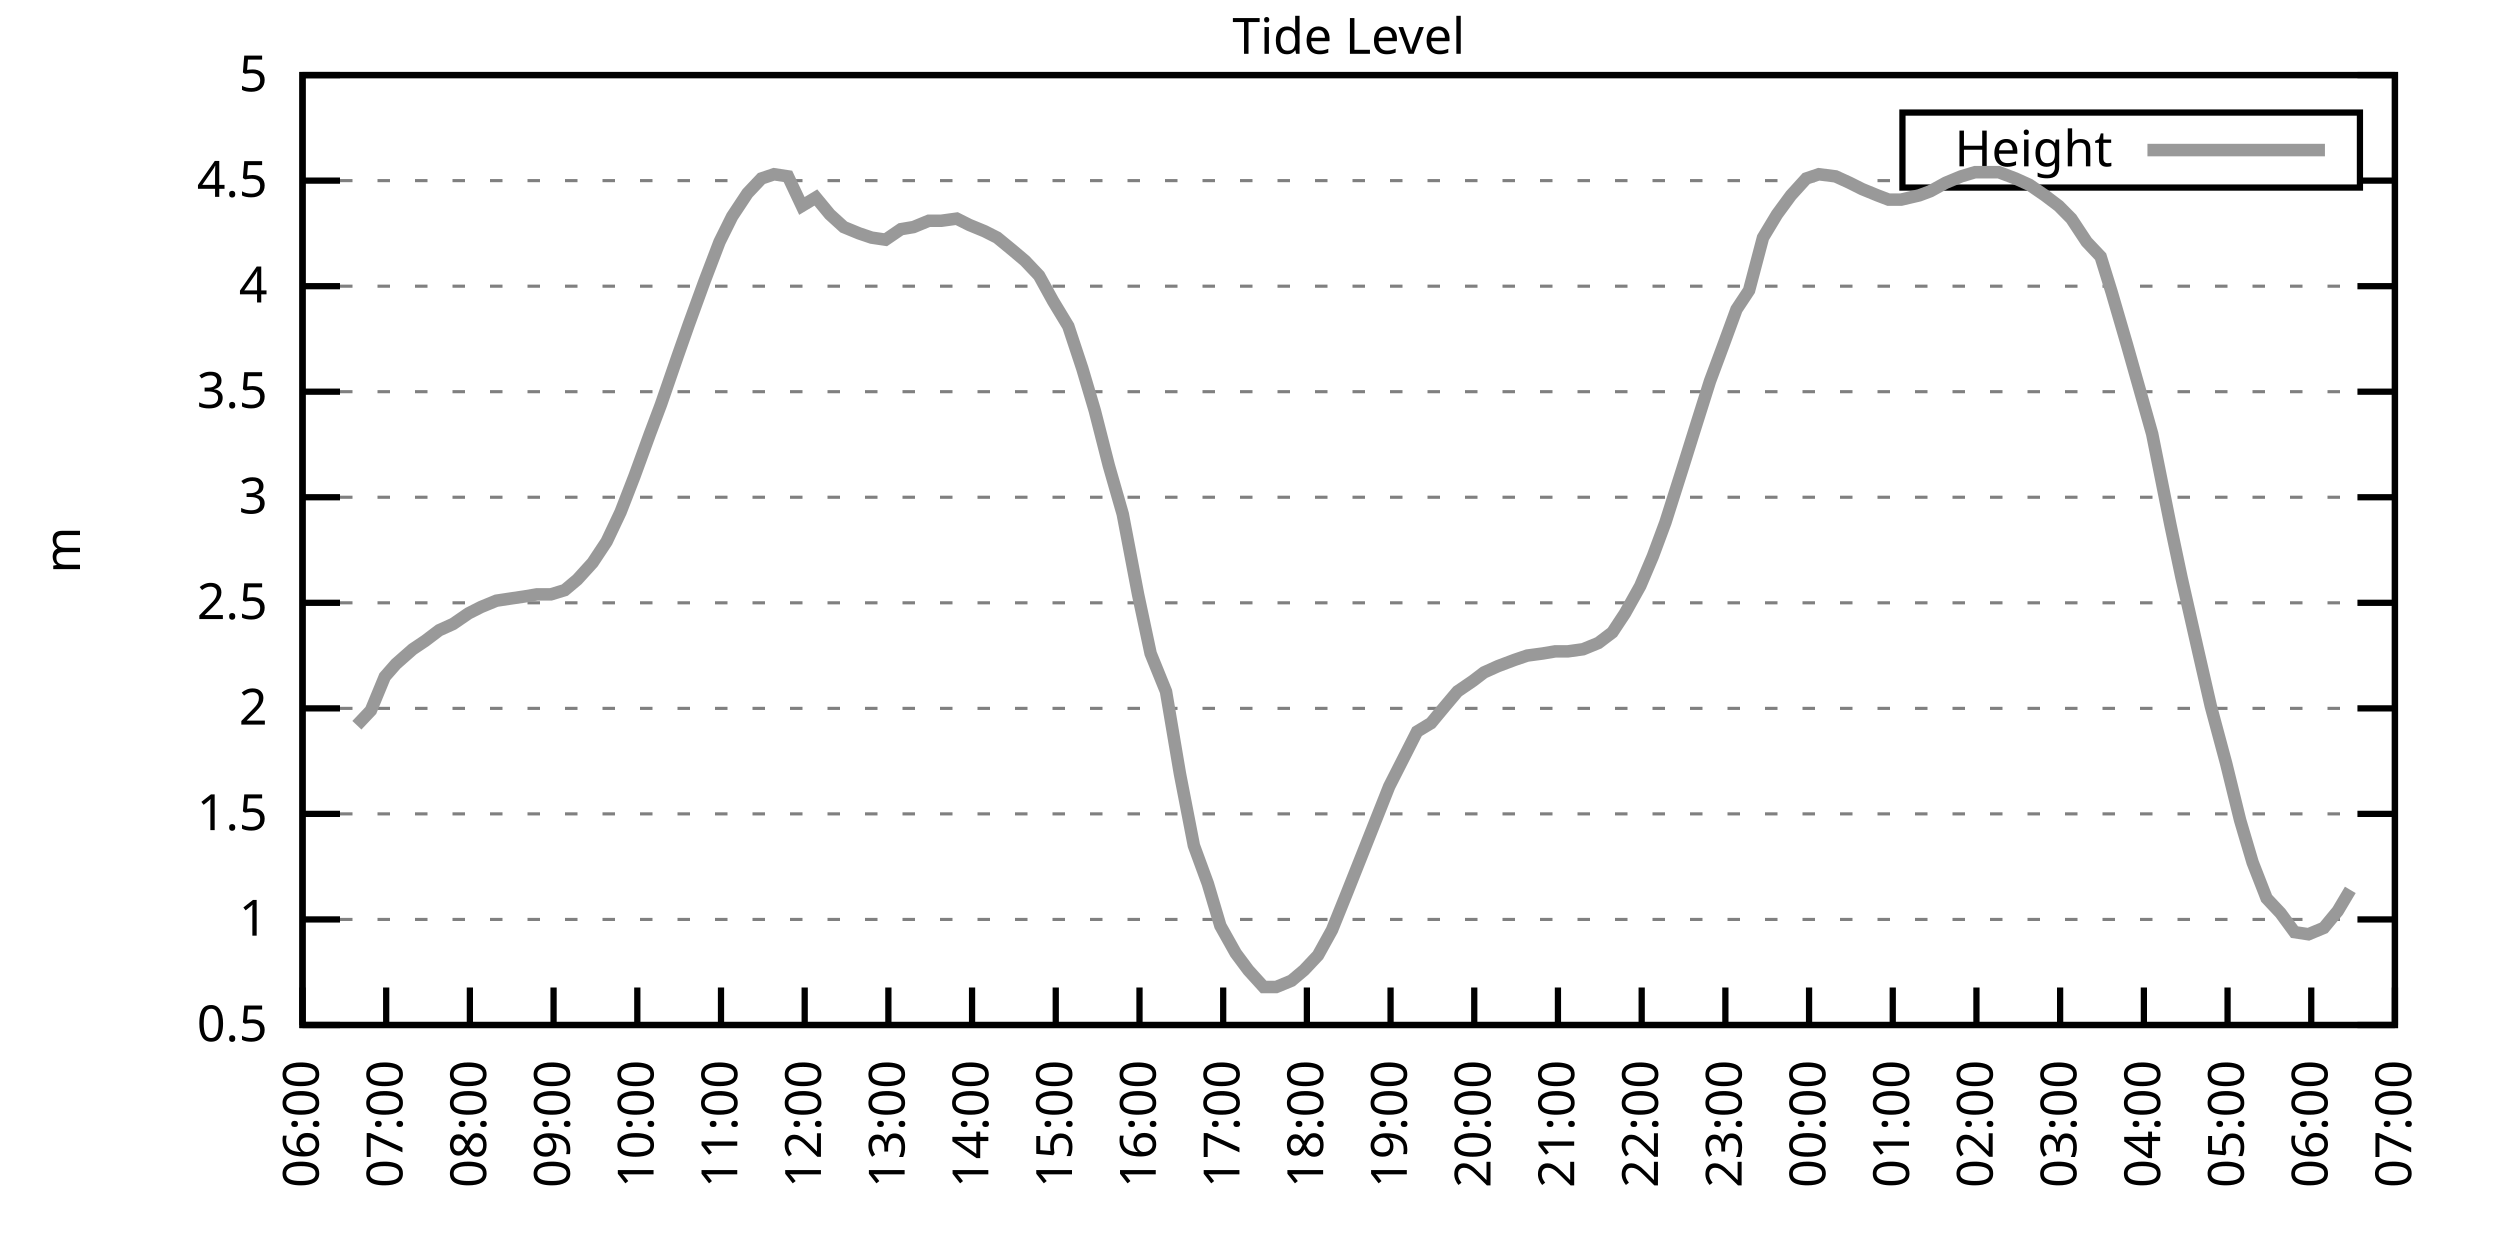
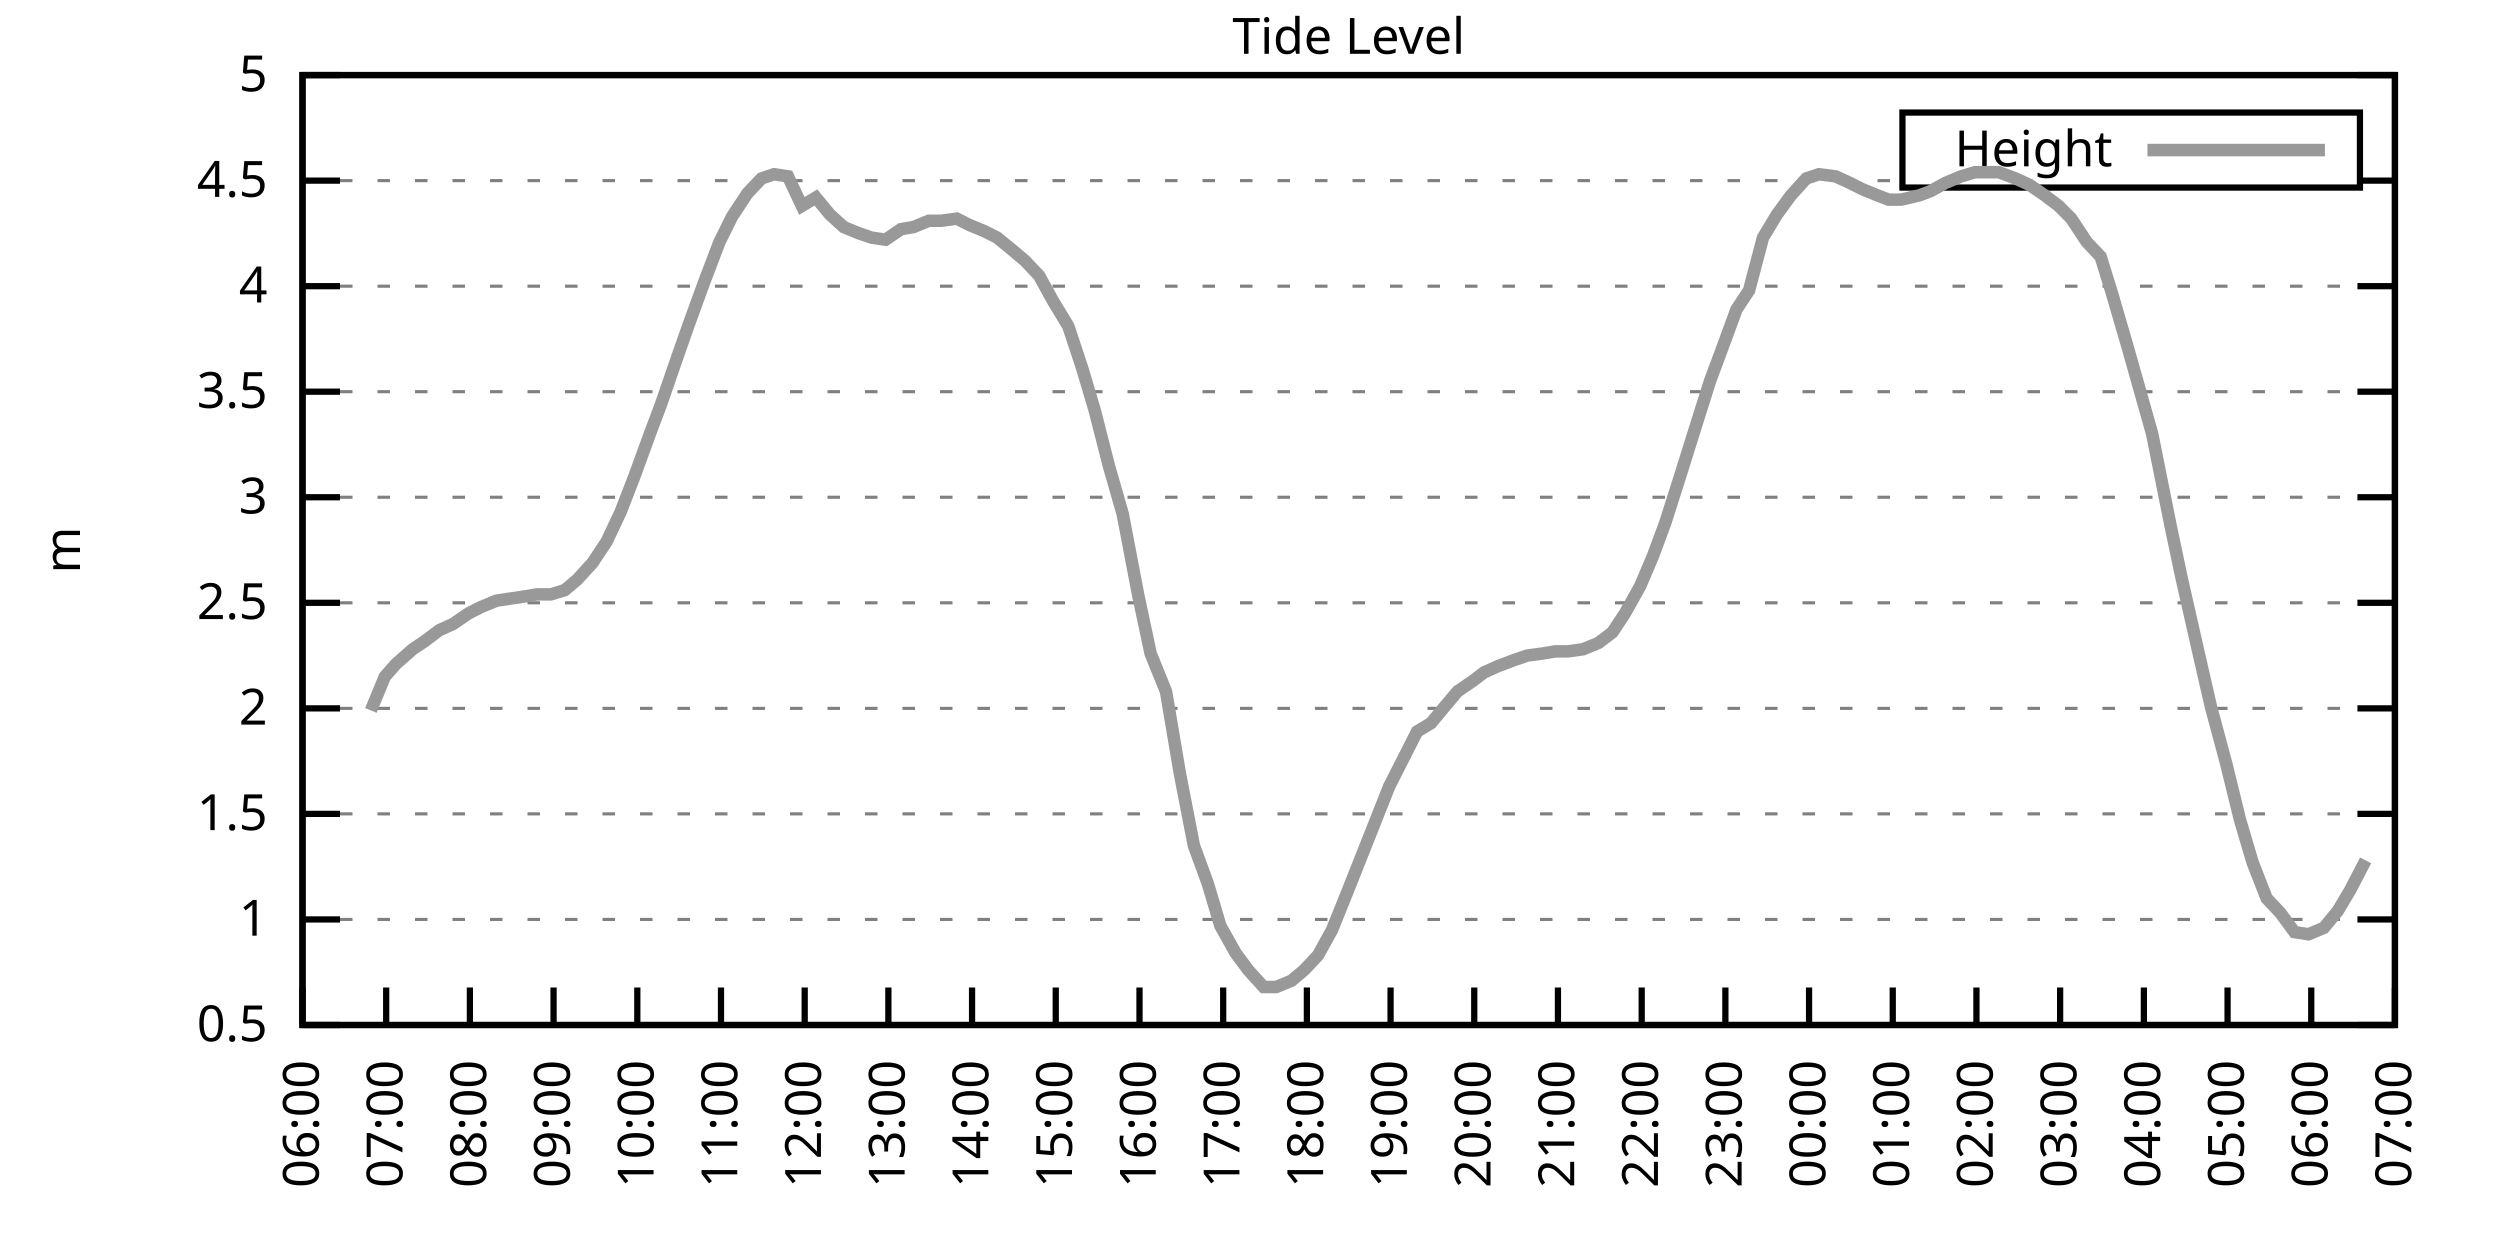
<svg xmlns="http://www.w3.org/2000/svg" xmlns:xlink="http://www.w3.org/1999/xlink" width="400" height="200" viewBox="0 0 400 200">
  <g id="gnuplot_canvas">
    <rect x="0" y="0" width="400" height="200" fill="none" />
    <defs>
      <circle id="gpDot" r="0.5" stroke-width="0.5" stroke="currentColor" />
      <path id="gpPt0" stroke-width="0.333" stroke="currentColor" d="M-1,0 h2 M0,-1 v2" />
      <path id="gpPt1" stroke-width="0.333" stroke="currentColor" d="M-1,-1 L1,1 M1,-1 L-1,1" />
      <path id="gpPt2" stroke-width="0.333" stroke="currentColor" d="M-1,0 L1,0 M0,-1 L0,1 M-1,-1 L1,1 M-1,1 L1,-1" />
      <rect id="gpPt3" stroke-width="0.333" stroke="currentColor" x="-1" y="-1" width="2" height="2" />
      <rect id="gpPt4" stroke-width="0.333" stroke="currentColor" fill="currentColor" x="-1" y="-1" width="2" height="2" />
      <circle id="gpPt5" stroke-width="0.333" stroke="currentColor" cx="0" cy="0" r="1" />
      <use xlink:href="#gpPt5" id="gpPt6" fill="currentColor" stroke="none" />
      <path id="gpPt7" stroke-width="0.333" stroke="currentColor" d="M0,-1.33 L-1.33,0.67 L1.33,0.67 z" />
      <use xlink:href="#gpPt7" id="gpPt8" fill="currentColor" stroke="none" />
      <use xlink:href="#gpPt7" id="gpPt9" stroke="currentColor" transform="rotate(180)" />
      <use xlink:href="#gpPt9" id="gpPt10" fill="currentColor" stroke="none" />
      <use xlink:href="#gpPt3" id="gpPt11" stroke="currentColor" transform="rotate(45)" />
      <use xlink:href="#gpPt11" id="gpPt12" fill="currentColor" stroke="none" />
      <path id="gpPt13" stroke-width="0.333" stroke="currentColor" d="M0,1.330 L1.265,0.411 L0.782,-1.067 L-0.782,-1.076 L-1.265,0.411 z" />
      <use xlink:href="#gpPt13" id="gpPt14" fill="currentColor" stroke="none" />
      <filter id="textbox" filterUnits="objectBoundingBox" x="0" y="0" height="1" width="1">
        <feFlood flood-color="white" flood-opacity="1" result="bgnd" />
        <feComposite in="SourceGraphic" in2="bgnd" operator="atop" />
      </filter>
      <filter id="greybox" filterUnits="objectBoundingBox" x="0" y="0" height="1" width="1">
        <feFlood flood-color="lightgrey" flood-opacity="1" result="grey" />
        <feComposite in="SourceGraphic" in2="grey" operator="atop" />
      </filter>
    </defs>
    <g fill="none" color="white" stroke="currentColor" stroke-width="1.00" stroke-linecap="butt" stroke-linejoin="miter">
</g>
    <g fill="none" color="black" stroke="currentColor" stroke-width="1.00" stroke-linecap="butt" stroke-linejoin="miter">
      <g stroke="none" shape-rendering="crispEdges">
        <polygon fill="rgb(255, 255, 255)" points="48.40,164.00 383.18,164.00 383.18,12.02 48.40,12.02 " />
      </g>
    </g>
    <g fill="none" color="black" stroke="currentColor" stroke-width="1.00" stroke-linecap="butt" stroke-linejoin="miter">
</g>
    <g fill="none" color="black" stroke="black" stroke-width="0.50" stroke-linecap="butt" stroke-linejoin="miter">
</g>
    <g fill="none" color="gray" stroke="currentColor" stroke-width="0.50" stroke-linecap="butt" stroke-linejoin="miter">
      <path stroke="gray" stroke-dasharray="2,4" class="gridline" d="M48.40,164.00 L383.19,164.00  " />
    </g>
    <g fill="none" color="gray" stroke="gray" stroke-width="1.00" stroke-linecap="butt" stroke-linejoin="miter">
</g>
    <g fill="none" color="black" stroke="currentColor" stroke-width="1.00" stroke-linecap="butt" stroke-linejoin="miter">
      <path stroke="black" d="M48.40,164.00 L54.40,164.00 M383.19,164.00 L377.19,164.00  " />
      <g transform="translate(42.80,166.60)" stroke="none" fill="black" font-family="Sans" font-size="8.00" text-anchor="end">
        <text>
          <tspan font-family="Sans"> 0.5</tspan>
        </text>
      </g>
    </g>
    <g fill="none" color="black" stroke="currentColor" stroke-width="1.00" stroke-linecap="butt" stroke-linejoin="miter">
</g>
    <g fill="none" color="black" stroke="black" stroke-width="0.50" stroke-linecap="butt" stroke-linejoin="miter">
</g>
    <g fill="none" color="gray" stroke="currentColor" stroke-width="0.50" stroke-linecap="butt" stroke-linejoin="miter">
      <path stroke="gray" stroke-dasharray="2,4" class="gridline" d="M48.40,147.11 L383.19,147.11  " />
    </g>
    <g fill="none" color="gray" stroke="gray" stroke-width="1.00" stroke-linecap="butt" stroke-linejoin="miter">
</g>
    <g fill="none" color="black" stroke="currentColor" stroke-width="1.00" stroke-linecap="butt" stroke-linejoin="miter">
      <path stroke="black" d="M48.40,147.11 L54.40,147.11 M383.19,147.11 L377.19,147.11  " />
      <g transform="translate(42.80,149.71)" stroke="none" fill="black" font-family="Sans" font-size="8.00" text-anchor="end">
        <text>
          <tspan font-family="Sans"> 1</tspan>
        </text>
      </g>
    </g>
    <g fill="none" color="black" stroke="currentColor" stroke-width="1.00" stroke-linecap="butt" stroke-linejoin="miter">
</g>
    <g fill="none" color="black" stroke="black" stroke-width="0.50" stroke-linecap="butt" stroke-linejoin="miter">
</g>
    <g fill="none" color="gray" stroke="currentColor" stroke-width="0.50" stroke-linecap="butt" stroke-linejoin="miter">
      <path stroke="gray" stroke-dasharray="2,4" class="gridline" d="M48.40,130.22 L383.19,130.22  " />
    </g>
    <g fill="none" color="gray" stroke="gray" stroke-width="1.00" stroke-linecap="butt" stroke-linejoin="miter">
</g>
    <g fill="none" color="black" stroke="currentColor" stroke-width="1.00" stroke-linecap="butt" stroke-linejoin="miter">
      <path stroke="black" d="M48.40,130.22 L54.40,130.22 M383.19,130.22 L377.19,130.22  " />
      <g transform="translate(42.80,132.82)" stroke="none" fill="black" font-family="Sans" font-size="8.00" text-anchor="end">
        <text>
          <tspan font-family="Sans"> 1.5</tspan>
        </text>
      </g>
    </g>
    <g fill="none" color="black" stroke="currentColor" stroke-width="1.00" stroke-linecap="butt" stroke-linejoin="miter">
</g>
    <g fill="none" color="black" stroke="black" stroke-width="0.50" stroke-linecap="butt" stroke-linejoin="miter">
</g>
    <g fill="none" color="gray" stroke="currentColor" stroke-width="0.50" stroke-linecap="butt" stroke-linejoin="miter">
      <path stroke="gray" stroke-dasharray="2,4" class="gridline" d="M48.40,113.34 L383.19,113.34  " />
    </g>
    <g fill="none" color="gray" stroke="gray" stroke-width="1.00" stroke-linecap="butt" stroke-linejoin="miter">
</g>
    <g fill="none" color="black" stroke="currentColor" stroke-width="1.00" stroke-linecap="butt" stroke-linejoin="miter">
      <path stroke="black" d="M48.40,113.34 L54.40,113.34 M383.19,113.34 L377.19,113.34  " />
      <g transform="translate(42.80,115.94)" stroke="none" fill="black" font-family="Sans" font-size="8.00" text-anchor="end">
        <text>
          <tspan font-family="Sans"> 2</tspan>
        </text>
      </g>
    </g>
    <g fill="none" color="black" stroke="currentColor" stroke-width="1.00" stroke-linecap="butt" stroke-linejoin="miter">
</g>
    <g fill="none" color="black" stroke="black" stroke-width="0.50" stroke-linecap="butt" stroke-linejoin="miter">
</g>
    <g fill="none" color="gray" stroke="currentColor" stroke-width="0.50" stroke-linecap="butt" stroke-linejoin="miter">
      <path stroke="gray" stroke-dasharray="2,4" class="gridline" d="M48.40,96.45 L383.19,96.45  " />
    </g>
    <g fill="none" color="gray" stroke="gray" stroke-width="1.00" stroke-linecap="butt" stroke-linejoin="miter">
</g>
    <g fill="none" color="black" stroke="currentColor" stroke-width="1.00" stroke-linecap="butt" stroke-linejoin="miter">
      <path stroke="black" d="M48.40,96.45 L54.40,96.45 M383.19,96.45 L377.19,96.45  " />
      <g transform="translate(42.80,99.05)" stroke="none" fill="black" font-family="Sans" font-size="8.00" text-anchor="end">
        <text>
          <tspan font-family="Sans"> 2.5</tspan>
        </text>
      </g>
    </g>
    <g fill="none" color="black" stroke="currentColor" stroke-width="1.00" stroke-linecap="butt" stroke-linejoin="miter">
</g>
    <g fill="none" color="black" stroke="black" stroke-width="0.50" stroke-linecap="butt" stroke-linejoin="miter">
</g>
    <g fill="none" color="gray" stroke="currentColor" stroke-width="0.50" stroke-linecap="butt" stroke-linejoin="miter">
      <path stroke="gray" stroke-dasharray="2,4" class="gridline" d="M48.40,79.56 L383.19,79.56  " />
    </g>
    <g fill="none" color="gray" stroke="gray" stroke-width="1.00" stroke-linecap="butt" stroke-linejoin="miter">
</g>
    <g fill="none" color="black" stroke="currentColor" stroke-width="1.00" stroke-linecap="butt" stroke-linejoin="miter">
      <path stroke="black" d="M48.40,79.56 L54.40,79.56 M383.19,79.56 L377.19,79.56  " />
      <g transform="translate(42.80,82.16)" stroke="none" fill="black" font-family="Sans" font-size="8.00" text-anchor="end">
        <text>
          <tspan font-family="Sans"> 3</tspan>
        </text>
      </g>
    </g>
    <g fill="none" color="black" stroke="currentColor" stroke-width="1.00" stroke-linecap="butt" stroke-linejoin="miter">
</g>
    <g fill="none" color="black" stroke="black" stroke-width="0.50" stroke-linecap="butt" stroke-linejoin="miter">
</g>
    <g fill="none" color="gray" stroke="currentColor" stroke-width="0.50" stroke-linecap="butt" stroke-linejoin="miter">
      <path stroke="gray" stroke-dasharray="2,4" class="gridline" d="M48.40,62.67 L383.19,62.67  " />
    </g>
    <g fill="none" color="gray" stroke="gray" stroke-width="1.00" stroke-linecap="butt" stroke-linejoin="miter">
</g>
    <g fill="none" color="black" stroke="currentColor" stroke-width="1.00" stroke-linecap="butt" stroke-linejoin="miter">
      <path stroke="black" d="M48.40,62.67 L54.40,62.67 M383.19,62.67 L377.19,62.67  " />
      <g transform="translate(42.80,65.27)" stroke="none" fill="black" font-family="Sans" font-size="8.00" text-anchor="end">
        <text>
          <tspan font-family="Sans"> 3.5</tspan>
        </text>
      </g>
    </g>
    <g fill="none" color="black" stroke="currentColor" stroke-width="1.00" stroke-linecap="butt" stroke-linejoin="miter">
</g>
    <g fill="none" color="black" stroke="black" stroke-width="0.50" stroke-linecap="butt" stroke-linejoin="miter">
</g>
    <g fill="none" color="gray" stroke="currentColor" stroke-width="0.50" stroke-linecap="butt" stroke-linejoin="miter">
      <path stroke="gray" stroke-dasharray="2,4" class="gridline" d="M48.40,45.79 L383.19,45.79  " />
    </g>
    <g fill="none" color="gray" stroke="gray" stroke-width="1.00" stroke-linecap="butt" stroke-linejoin="miter">
</g>
    <g fill="none" color="black" stroke="currentColor" stroke-width="1.00" stroke-linecap="butt" stroke-linejoin="miter">
      <path stroke="black" d="M48.40,45.79 L54.40,45.79 M383.19,45.79 L377.19,45.79  " />
      <g transform="translate(42.80,48.39)" stroke="none" fill="black" font-family="Sans" font-size="8.00" text-anchor="end">
        <text>
          <tspan font-family="Sans"> 4</tspan>
        </text>
      </g>
    </g>
    <g fill="none" color="black" stroke="currentColor" stroke-width="1.00" stroke-linecap="butt" stroke-linejoin="miter">
</g>
    <g fill="none" color="black" stroke="black" stroke-width="0.50" stroke-linecap="butt" stroke-linejoin="miter">
</g>
    <g fill="none" color="gray" stroke="currentColor" stroke-width="0.50" stroke-linecap="butt" stroke-linejoin="miter">
      <path stroke="gray" stroke-dasharray="2,4" class="gridline" d="M48.40,28.90 L304.39,28.90 M377.59,28.90 L383.19,28.90  " />
    </g>
    <g fill="none" color="gray" stroke="gray" stroke-width="1.00" stroke-linecap="butt" stroke-linejoin="miter">
</g>
    <g fill="none" color="black" stroke="currentColor" stroke-width="1.00" stroke-linecap="butt" stroke-linejoin="miter">
      <path stroke="black" d="M48.40,28.90 L54.40,28.90 M383.19,28.90 L377.19,28.90  " />
      <g transform="translate(42.80,31.50)" stroke="none" fill="black" font-family="Sans" font-size="8.00" text-anchor="end">
        <text>
          <tspan font-family="Sans"> 4.5</tspan>
        </text>
      </g>
    </g>
    <g fill="none" color="black" stroke="currentColor" stroke-width="1.00" stroke-linecap="butt" stroke-linejoin="miter">
</g>
    <g fill="none" color="black" stroke="black" stroke-width="0.50" stroke-linecap="butt" stroke-linejoin="miter">
</g>
    <g fill="none" color="gray" stroke="currentColor" stroke-width="0.50" stroke-linecap="butt" stroke-linejoin="miter">
      <path stroke="gray" stroke-dasharray="2,4" class="gridline" d="M48.40,12.01 L383.19,12.01  " />
    </g>
    <g fill="none" color="gray" stroke="gray" stroke-width="1.00" stroke-linecap="butt" stroke-linejoin="miter">
</g>
    <g fill="none" color="black" stroke="currentColor" stroke-width="1.00" stroke-linecap="butt" stroke-linejoin="miter">
      <path stroke="black" d="M48.40,12.01 L54.40,12.01 M383.19,12.01 L377.19,12.01  " />
      <g transform="translate(42.80,14.61)" stroke="none" fill="black" font-family="Sans" font-size="8.00" text-anchor="end">
        <text>
          <tspan font-family="Sans"> 5</tspan>
        </text>
      </g>
    </g>
    <g fill="none" color="black" stroke="currentColor" stroke-width="1.00" stroke-linecap="butt" stroke-linejoin="miter">
      <path stroke="black" d="M48.40,164.00 L48.40,158.00  " />
      <g transform="translate(51.00,169.60) rotate(270.00)" stroke="none" fill="black" font-family="Sans" font-size="8.00" text-anchor="end">
        <text>
          <tspan font-family="Sans">06:00</tspan>
        </text>
      </g>
    </g>
    <g fill="none" color="black" stroke="currentColor" stroke-width="1.00" stroke-linecap="butt" stroke-linejoin="miter">
      <path stroke="black" d="M61.79,164.00 L61.79,158.00  " />
      <g transform="translate(64.39,169.60) rotate(270.00)" stroke="none" fill="black" font-family="Sans" font-size="8.00" text-anchor="end">
        <text>
          <tspan font-family="Sans">07:00</tspan>
        </text>
      </g>
    </g>
    <g fill="none" color="black" stroke="currentColor" stroke-width="1.00" stroke-linecap="butt" stroke-linejoin="miter">
      <path stroke="black" d="M75.18,164.00 L75.18,158.00  " />
      <g transform="translate(77.78,169.60) rotate(270.00)" stroke="none" fill="black" font-family="Sans" font-size="8.00" text-anchor="end">
        <text>
          <tspan font-family="Sans">08:00</tspan>
        </text>
      </g>
    </g>
    <g fill="none" color="black" stroke="currentColor" stroke-width="1.00" stroke-linecap="butt" stroke-linejoin="miter">
      <path stroke="black" d="M88.57,164.00 L88.57,158.00  " />
      <g transform="translate(91.17,169.60) rotate(270.00)" stroke="none" fill="black" font-family="Sans" font-size="8.00" text-anchor="end">
        <text>
          <tspan font-family="Sans">09:00</tspan>
        </text>
      </g>
    </g>
    <g fill="none" color="black" stroke="currentColor" stroke-width="1.00" stroke-linecap="butt" stroke-linejoin="miter">
      <path stroke="black" d="M101.97,164.00 L101.97,158.00  " />
      <g transform="translate(104.57,169.60) rotate(270.00)" stroke="none" fill="black" font-family="Sans" font-size="8.00" text-anchor="end">
        <text>
          <tspan font-family="Sans">10:00</tspan>
        </text>
      </g>
    </g>
    <g fill="none" color="black" stroke="currentColor" stroke-width="1.00" stroke-linecap="butt" stroke-linejoin="miter">
      <path stroke="black" d="M115.36,164.00 L115.36,158.00  " />
      <g transform="translate(117.96,169.60) rotate(270.00)" stroke="none" fill="black" font-family="Sans" font-size="8.00" text-anchor="end">
        <text>
          <tspan font-family="Sans">11:00</tspan>
        </text>
      </g>
    </g>
    <g fill="none" color="black" stroke="currentColor" stroke-width="1.00" stroke-linecap="butt" stroke-linejoin="miter">
      <path stroke="black" d="M128.75,164.00 L128.75,158.00  " />
      <g transform="translate(131.35,169.60) rotate(270.00)" stroke="none" fill="black" font-family="Sans" font-size="8.00" text-anchor="end">
        <text>
          <tspan font-family="Sans">12:00</tspan>
        </text>
      </g>
    </g>
    <g fill="none" color="black" stroke="currentColor" stroke-width="1.00" stroke-linecap="butt" stroke-linejoin="miter">
      <path stroke="black" d="M142.14,164.00 L142.14,158.00  " />
      <g transform="translate(144.74,169.60) rotate(270.00)" stroke="none" fill="black" font-family="Sans" font-size="8.00" text-anchor="end">
        <text>
          <tspan font-family="Sans">13:00</tspan>
        </text>
      </g>
    </g>
    <g fill="none" color="black" stroke="currentColor" stroke-width="1.00" stroke-linecap="butt" stroke-linejoin="miter">
      <path stroke="black" d="M155.53,164.00 L155.53,158.00  " />
      <g transform="translate(158.13,169.60) rotate(270.00)" stroke="none" fill="black" font-family="Sans" font-size="8.00" text-anchor="end">
        <text>
          <tspan font-family="Sans">14:00</tspan>
        </text>
      </g>
    </g>
    <g fill="none" color="black" stroke="currentColor" stroke-width="1.00" stroke-linecap="butt" stroke-linejoin="miter">
      <path stroke="black" d="M168.92,164.00 L168.92,158.00  " />
      <g transform="translate(171.52,169.60) rotate(270.00)" stroke="none" fill="black" font-family="Sans" font-size="8.00" text-anchor="end">
        <text>
          <tspan font-family="Sans">15:00</tspan>
        </text>
      </g>
    </g>
    <g fill="none" color="black" stroke="currentColor" stroke-width="1.00" stroke-linecap="butt" stroke-linejoin="miter">
      <path stroke="black" d="M182.32,164.00 L182.32,158.00  " />
      <g transform="translate(184.92,169.60) rotate(270.00)" stroke="none" fill="black" font-family="Sans" font-size="8.00" text-anchor="end">
        <text>
          <tspan font-family="Sans">16:00</tspan>
        </text>
      </g>
    </g>
    <g fill="none" color="black" stroke="currentColor" stroke-width="1.00" stroke-linecap="butt" stroke-linejoin="miter">
      <path stroke="black" d="M195.71,164.00 L195.71,158.00  " />
      <g transform="translate(198.31,169.60) rotate(270.00)" stroke="none" fill="black" font-family="Sans" font-size="8.00" text-anchor="end">
        <text>
          <tspan font-family="Sans">17:00</tspan>
        </text>
      </g>
    </g>
    <g fill="none" color="black" stroke="currentColor" stroke-width="1.00" stroke-linecap="butt" stroke-linejoin="miter">
      <path stroke="black" d="M209.10,164.00 L209.10,158.00  " />
      <g transform="translate(211.70,169.60) rotate(270.00)" stroke="none" fill="black" font-family="Sans" font-size="8.00" text-anchor="end">
        <text>
          <tspan font-family="Sans">18:00</tspan>
        </text>
      </g>
    </g>
    <g fill="none" color="black" stroke="currentColor" stroke-width="1.00" stroke-linecap="butt" stroke-linejoin="miter">
      <path stroke="black" d="M222.49,164.00 L222.49,158.00  " />
      <g transform="translate(225.09,169.60) rotate(270.00)" stroke="none" fill="black" font-family="Sans" font-size="8.00" text-anchor="end">
        <text>
          <tspan font-family="Sans">19:00</tspan>
        </text>
      </g>
    </g>
    <g fill="none" color="black" stroke="currentColor" stroke-width="1.00" stroke-linecap="butt" stroke-linejoin="miter">
      <path stroke="black" d="M235.88,164.00 L235.88,158.00  " />
      <g transform="translate(238.48,169.60) rotate(270.00)" stroke="none" fill="black" font-family="Sans" font-size="8.00" text-anchor="end">
        <text>
          <tspan font-family="Sans">20:00</tspan>
        </text>
      </g>
    </g>
    <g fill="none" color="black" stroke="currentColor" stroke-width="1.00" stroke-linecap="butt" stroke-linejoin="miter">
      <path stroke="black" d="M249.27,164.00 L249.27,158.00  " />
      <g transform="translate(251.87,169.60) rotate(270.00)" stroke="none" fill="black" font-family="Sans" font-size="8.00" text-anchor="end">
        <text>
          <tspan font-family="Sans">21:00</tspan>
        </text>
      </g>
    </g>
    <g fill="none" color="black" stroke="currentColor" stroke-width="1.00" stroke-linecap="butt" stroke-linejoin="miter">
      <path stroke="black" d="M262.67,164.00 L262.67,158.00  " />
      <g transform="translate(265.27,169.60) rotate(270.00)" stroke="none" fill="black" font-family="Sans" font-size="8.00" text-anchor="end">
        <text>
          <tspan font-family="Sans">22:00</tspan>
        </text>
      </g>
    </g>
    <g fill="none" color="black" stroke="currentColor" stroke-width="1.00" stroke-linecap="butt" stroke-linejoin="miter">
      <path stroke="black" d="M276.06,164.00 L276.06,158.00  " />
      <g transform="translate(278.66,169.60) rotate(270.00)" stroke="none" fill="black" font-family="Sans" font-size="8.00" text-anchor="end">
        <text>
          <tspan font-family="Sans">23:00</tspan>
        </text>
      </g>
    </g>
    <g fill="none" color="black" stroke="currentColor" stroke-width="1.00" stroke-linecap="butt" stroke-linejoin="miter">
      <path stroke="black" d="M289.45,164.00 L289.45,158.00  " />
      <g transform="translate(292.05,169.60) rotate(270.00)" stroke="none" fill="black" font-family="Sans" font-size="8.00" text-anchor="end">
        <text>
          <tspan font-family="Sans">00:00</tspan>
        </text>
      </g>
    </g>
    <g fill="none" color="black" stroke="currentColor" stroke-width="1.00" stroke-linecap="butt" stroke-linejoin="miter">
      <path stroke="black" d="M302.84,164.00 L302.84,158.00  " />
      <g transform="translate(305.44,169.60) rotate(270.00)" stroke="none" fill="black" font-family="Sans" font-size="8.00" text-anchor="end">
        <text>
          <tspan font-family="Sans">01:00</tspan>
        </text>
      </g>
    </g>
    <g fill="none" color="black" stroke="currentColor" stroke-width="1.00" stroke-linecap="butt" stroke-linejoin="miter">
      <path stroke="black" d="M316.23,164.00 L316.23,158.00  " />
      <g transform="translate(318.83,169.60) rotate(270.00)" stroke="none" fill="black" font-family="Sans" font-size="8.00" text-anchor="end">
        <text>
          <tspan font-family="Sans">02:00</tspan>
        </text>
      </g>
    </g>
    <g fill="none" color="black" stroke="currentColor" stroke-width="1.00" stroke-linecap="butt" stroke-linejoin="miter">
      <path stroke="black" d="M329.62,164.00 L329.62,158.00  " />
      <g transform="translate(332.22,169.60) rotate(270.00)" stroke="none" fill="black" font-family="Sans" font-size="8.00" text-anchor="end">
        <text>
          <tspan font-family="Sans">03:00</tspan>
        </text>
      </g>
    </g>
    <g fill="none" color="black" stroke="currentColor" stroke-width="1.00" stroke-linecap="butt" stroke-linejoin="miter">
      <path stroke="black" d="M343.02,164.00 L343.02,158.00  " />
      <g transform="translate(345.62,169.60) rotate(270.00)" stroke="none" fill="black" font-family="Sans" font-size="8.00" text-anchor="end">
        <text>
          <tspan font-family="Sans">04:00</tspan>
        </text>
      </g>
    </g>
    <g fill="none" color="black" stroke="currentColor" stroke-width="1.00" stroke-linecap="butt" stroke-linejoin="miter">
      <path stroke="black" d="M356.41,164.00 L356.41,158.00  " />
      <g transform="translate(359.01,169.60) rotate(270.00)" stroke="none" fill="black" font-family="Sans" font-size="8.00" text-anchor="end">
        <text>
          <tspan font-family="Sans">05:00</tspan>
        </text>
      </g>
    </g>
    <g fill="none" color="black" stroke="currentColor" stroke-width="1.00" stroke-linecap="butt" stroke-linejoin="miter">
      <path stroke="black" d="M369.80,164.00 L369.80,158.00  " />
      <g transform="translate(372.40,169.60) rotate(270.00)" stroke="none" fill="black" font-family="Sans" font-size="8.00" text-anchor="end">
        <text>
          <tspan font-family="Sans">06:00</tspan>
        </text>
      </g>
    </g>
    <g fill="none" color="black" stroke="currentColor" stroke-width="1.00" stroke-linecap="butt" stroke-linejoin="miter">
      <path stroke="black" d="M383.19,164.00 L383.19,158.00  " />
      <g transform="translate(385.79,169.60) rotate(270.00)" stroke="none" fill="black" font-family="Sans" font-size="8.00" text-anchor="end">
        <text>
          <tspan font-family="Sans">07:00</tspan>
        </text>
      </g>
    </g>
    <g fill="none" color="black" stroke="currentColor" stroke-width="1.00" stroke-linecap="butt" stroke-linejoin="miter">
</g>
    <g fill="none" color="black" stroke="currentColor" stroke-width="1.00" stroke-linecap="butt" stroke-linejoin="miter">
      <path stroke="black" d="M48.40,12.01 L48.40,164.00 L383.19,164.00 L383.19,12.01 L48.40,12.01 Z  " />
    </g>
    <g fill="none" color="black" stroke="currentColor" stroke-width="1.00" stroke-linecap="butt" stroke-linejoin="miter">
</g>
    <g fill="none" color="black" stroke="currentColor" stroke-width="1.00" stroke-linecap="butt" stroke-linejoin="miter">
      <path stroke="black" d="M304.39,30.01 L304.39,18.01 L377.59,18.01 L377.59,30.01 L304.39,30.01 Z  " />
    </g>
    <g id="Tide_level_plot_1">
      <g fill="none" color="white" stroke="black" stroke-width="2.00" stroke-linecap="butt" stroke-linejoin="miter">
</g>
      <g fill="none" color="black" stroke="currentColor" stroke-width="2.00" stroke-linecap="butt" stroke-linejoin="miter">
        <g transform="translate(337.99,26.61)" stroke="none" fill="black" font-family="Sans" font-size="8.00" text-anchor="end">
          <text>
            <tspan font-family="Sans">Height</tspan>
          </text>
        </g>
      </g>
      <g fill="none" color="black" stroke="currentColor" stroke-width="2.00" stroke-linecap="butt" stroke-linejoin="miter">
-         <path stroke="rgb(153, 153, 153)" d="M343.59,24.01 L371.99,24.01 M57.10,116.04 L59.34,113.67 L61.57,108.27 L63.35,106.24 L66.03,103.88 L68.04,102.53   L70.27,100.84 L72.50,99.83 L74.96,98.14 L76.97,97.12 L79.42,96.11 L81.66,95.77 L83.89,95.44 L85.90,95.10   L88.13,95.10 L90.36,94.42 L92.37,92.73 L94.82,90.03 L97.06,86.65 L99.29,81.93 L101.52,76.18 L103.98,69.43   L105.76,64.70 L108.44,56.93 L110.22,51.87 L112.68,45.11 L115.13,38.69 L117.14,34.64 L119.60,30.92 L121.83,28.56   L123.84,27.88 L126.07,28.22 L128.30,32.95 L130.54,31.60 L132.77,34.30 L135.00,36.33 L137.45,37.34 L139.46,38.02   L141.69,38.35 L144.15,36.67 L146.16,36.33 L148.61,35.32 L150.62,35.32 L153.08,34.98 L155.09,35.99 L157.54,37.00   L159.55,38.02 L162.01,40.04 L164.01,41.73 L166.25,44.10 L168.48,48.15 L170.93,52.20 L173.17,58.96 L175.17,65.71   L177.41,74.49 L179.64,82.26 L182.09,95.10 L184.10,104.56 L186.56,110.63 L188.79,123.81 L191.02,135.29 L193.25,141.37   L195.26,148.13 L197.72,152.52 L199.73,155.22 L202.18,157.92 L204.19,157.92 L206.64,156.91 L208.65,155.22 L210.88,152.85   L213.12,148.80 L215.57,142.72 L217.58,137.66 L219.59,132.59 L222.27,125.83 L224.50,121.44 L226.73,117.05 L228.96,115.70   L231.20,113.00 L233.20,110.63 L235.66,108.95 L237.44,107.59 L239.68,106.58 L242.36,105.57 L244.36,104.89 L246.82,104.56   L248.83,104.22 L250.84,104.22 L253.29,103.88 L255.75,102.87 L257.98,101.18 L259.99,98.14 L262.44,93.75 L264.45,89.02   L266.46,83.61 L269.14,75.17 L271.15,68.75 L273.60,60.98 L275.61,55.58 L277.84,49.50 L279.85,46.46 L282.08,38.02   L284.32,34.30 L286.55,31.26 L289.00,28.56 L291.01,27.88 L293.69,28.22 L295.92,29.24 L297.93,30.25 L300.39,31.26   L302.17,31.94 L304.18,31.94 L307.08,31.26 L308.87,30.59 L311.32,29.24 L313.78,28.22 L316.01,27.55 L318.02,27.55   L319.80,27.55 L322.48,28.56 L324.71,29.57 L327.17,31.26 L329.40,32.95 L331.41,34.98 L333.86,38.69 L336.10,41.06   L337.88,46.80 L340.34,55.24 L342.35,62.34 L344.35,69.43 L347.26,83.95 L349.04,92.40 L351.72,104.22 L353.73,113.00   L356.18,122.12 L358.42,131.24 L360.42,137.99 L362.66,143.73 L364.89,146.10 L367.12,149.14 L369.35,149.48 L371.81,148.46   L374.04,145.76 L376.05,142.38  " />
+         <path stroke="rgb(153, 153, 153)" d="M343.59,24.01 L371.99,24.01 M59.34,113.67 L61.57,108.27 L63.35,106.24 L66.03,103.88 L68.04,102.53 L70.27,100.84   L72.50,99.83 L74.96,98.14 L76.97,97.12 L79.42,96.11 L81.66,95.77 L83.89,95.44 L85.90,95.10 L88.13,95.10   L90.36,94.42 L92.37,92.73 L94.82,90.03 L97.06,86.65 L99.29,81.93 L101.52,76.18 L103.98,69.43 L105.76,64.70   L108.44,56.93 L110.22,51.87 L112.68,45.11 L115.13,38.69 L117.14,34.64 L119.60,30.92 L121.83,28.56 L123.84,27.88   L126.07,28.22 L128.30,32.95 L130.54,31.60 L132.77,34.30 L135.00,36.33 L137.45,37.34 L139.46,38.02 L141.69,38.35   L144.15,36.67 L146.16,36.33 L148.61,35.32 L150.62,35.32 L153.08,34.98 L155.09,35.99 L157.54,37.00 L159.55,38.02   L162.01,40.04 L164.01,41.73 L166.25,44.10 L168.48,48.15 L170.93,52.20 L173.17,58.96 L175.17,65.71 L177.41,74.49   L179.64,82.26 L182.09,95.10 L184.10,104.56 L186.56,110.63 L188.79,123.81 L191.02,135.29 L193.25,141.37 L195.26,148.13   L197.72,152.52 L199.73,155.22 L202.18,157.92 L204.19,157.92 L206.64,156.91 L208.65,155.22 L210.88,152.85 L213.12,148.80   L215.57,142.72 L217.58,137.66 L219.59,132.59 L222.27,125.83 L224.50,121.44 L226.73,117.05 L228.96,115.70 L231.20,113.00   L233.20,110.63 L235.66,108.95 L237.44,107.59 L239.68,106.58 L242.36,105.57 L244.36,104.89 L246.82,104.56 L248.83,104.22   L250.84,104.22 L253.29,103.88 L255.75,102.87 L257.98,101.18 L259.99,98.14 L262.44,93.75 L264.45,89.02 L266.46,83.61   L269.14,75.17 L271.15,68.75 L273.60,60.98 L275.61,55.58 L277.84,49.50 L279.85,46.46 L282.08,38.02 L284.32,34.30   L286.55,31.26 L289.00,28.56 L291.01,27.88 L293.69,28.22 L295.92,29.24 L297.93,30.25 L300.39,31.26 L302.17,31.94   L304.18,31.94 L307.08,31.26 L308.87,30.59 L311.32,29.24 L313.78,28.22 L316.01,27.55 L318.02,27.55 L319.80,27.55   L322.48,28.56 L324.71,29.57 L327.17,31.26 L329.40,32.95 L331.41,34.98 L333.86,38.69 L336.10,41.06 L337.88,46.80   L340.34,55.24 L342.35,62.34 L344.35,69.43 L347.26,83.95 L349.04,92.40 L351.72,104.22 L353.73,113.00 L356.18,122.12   L358.42,131.24 L360.42,137.99 L362.66,143.73 L364.89,146.10 L367.12,149.14 L369.35,149.48 L371.81,148.46 L374.04,145.76   L376.05,142.38 L378.50,137.66  " />
      </g>
    </g>
    <g fill="none" color="black" stroke="currentColor" stroke-width="2.00" stroke-linecap="butt" stroke-linejoin="miter">
</g>
    <g fill="none" color="black" stroke="black" stroke-width="1.00" stroke-linecap="butt" stroke-linejoin="miter">
</g>
    <g fill="none" color="black" stroke="currentColor" stroke-width="1.00" stroke-linecap="butt" stroke-linejoin="miter">
      <path stroke="black" d="M48.40,12.01 L48.40,164.00 L383.19,164.00 L383.19,12.01 L48.40,12.01 Z  " />
      <g transform="translate(12.80,88.01) rotate(270.00)" stroke="none" fill="black" font-family="Sans" font-size="8.00" text-anchor="middle">
        <text>
          <tspan font-family="Sans">m</tspan>
        </text>
      </g>
    </g>
    <g fill="none" color="black" stroke="currentColor" stroke-width="1.00" stroke-linecap="butt" stroke-linejoin="miter">
</g>
    <g fill="none" color="black" stroke="currentColor" stroke-width="1.00" stroke-linecap="butt" stroke-linejoin="miter">
      <g transform="translate(215.79,8.61)" stroke="none" fill="black" font-family="Sans" font-size="8.00" text-anchor="middle">
        <text>
          <tspan font-family="Sans">Tide Level</tspan>
        </text>
      </g>
    </g>
    <g fill="none" color="black" stroke="currentColor" stroke-width="1.00" stroke-linecap="butt" stroke-linejoin="miter">
</g>
  </g>
</svg>
